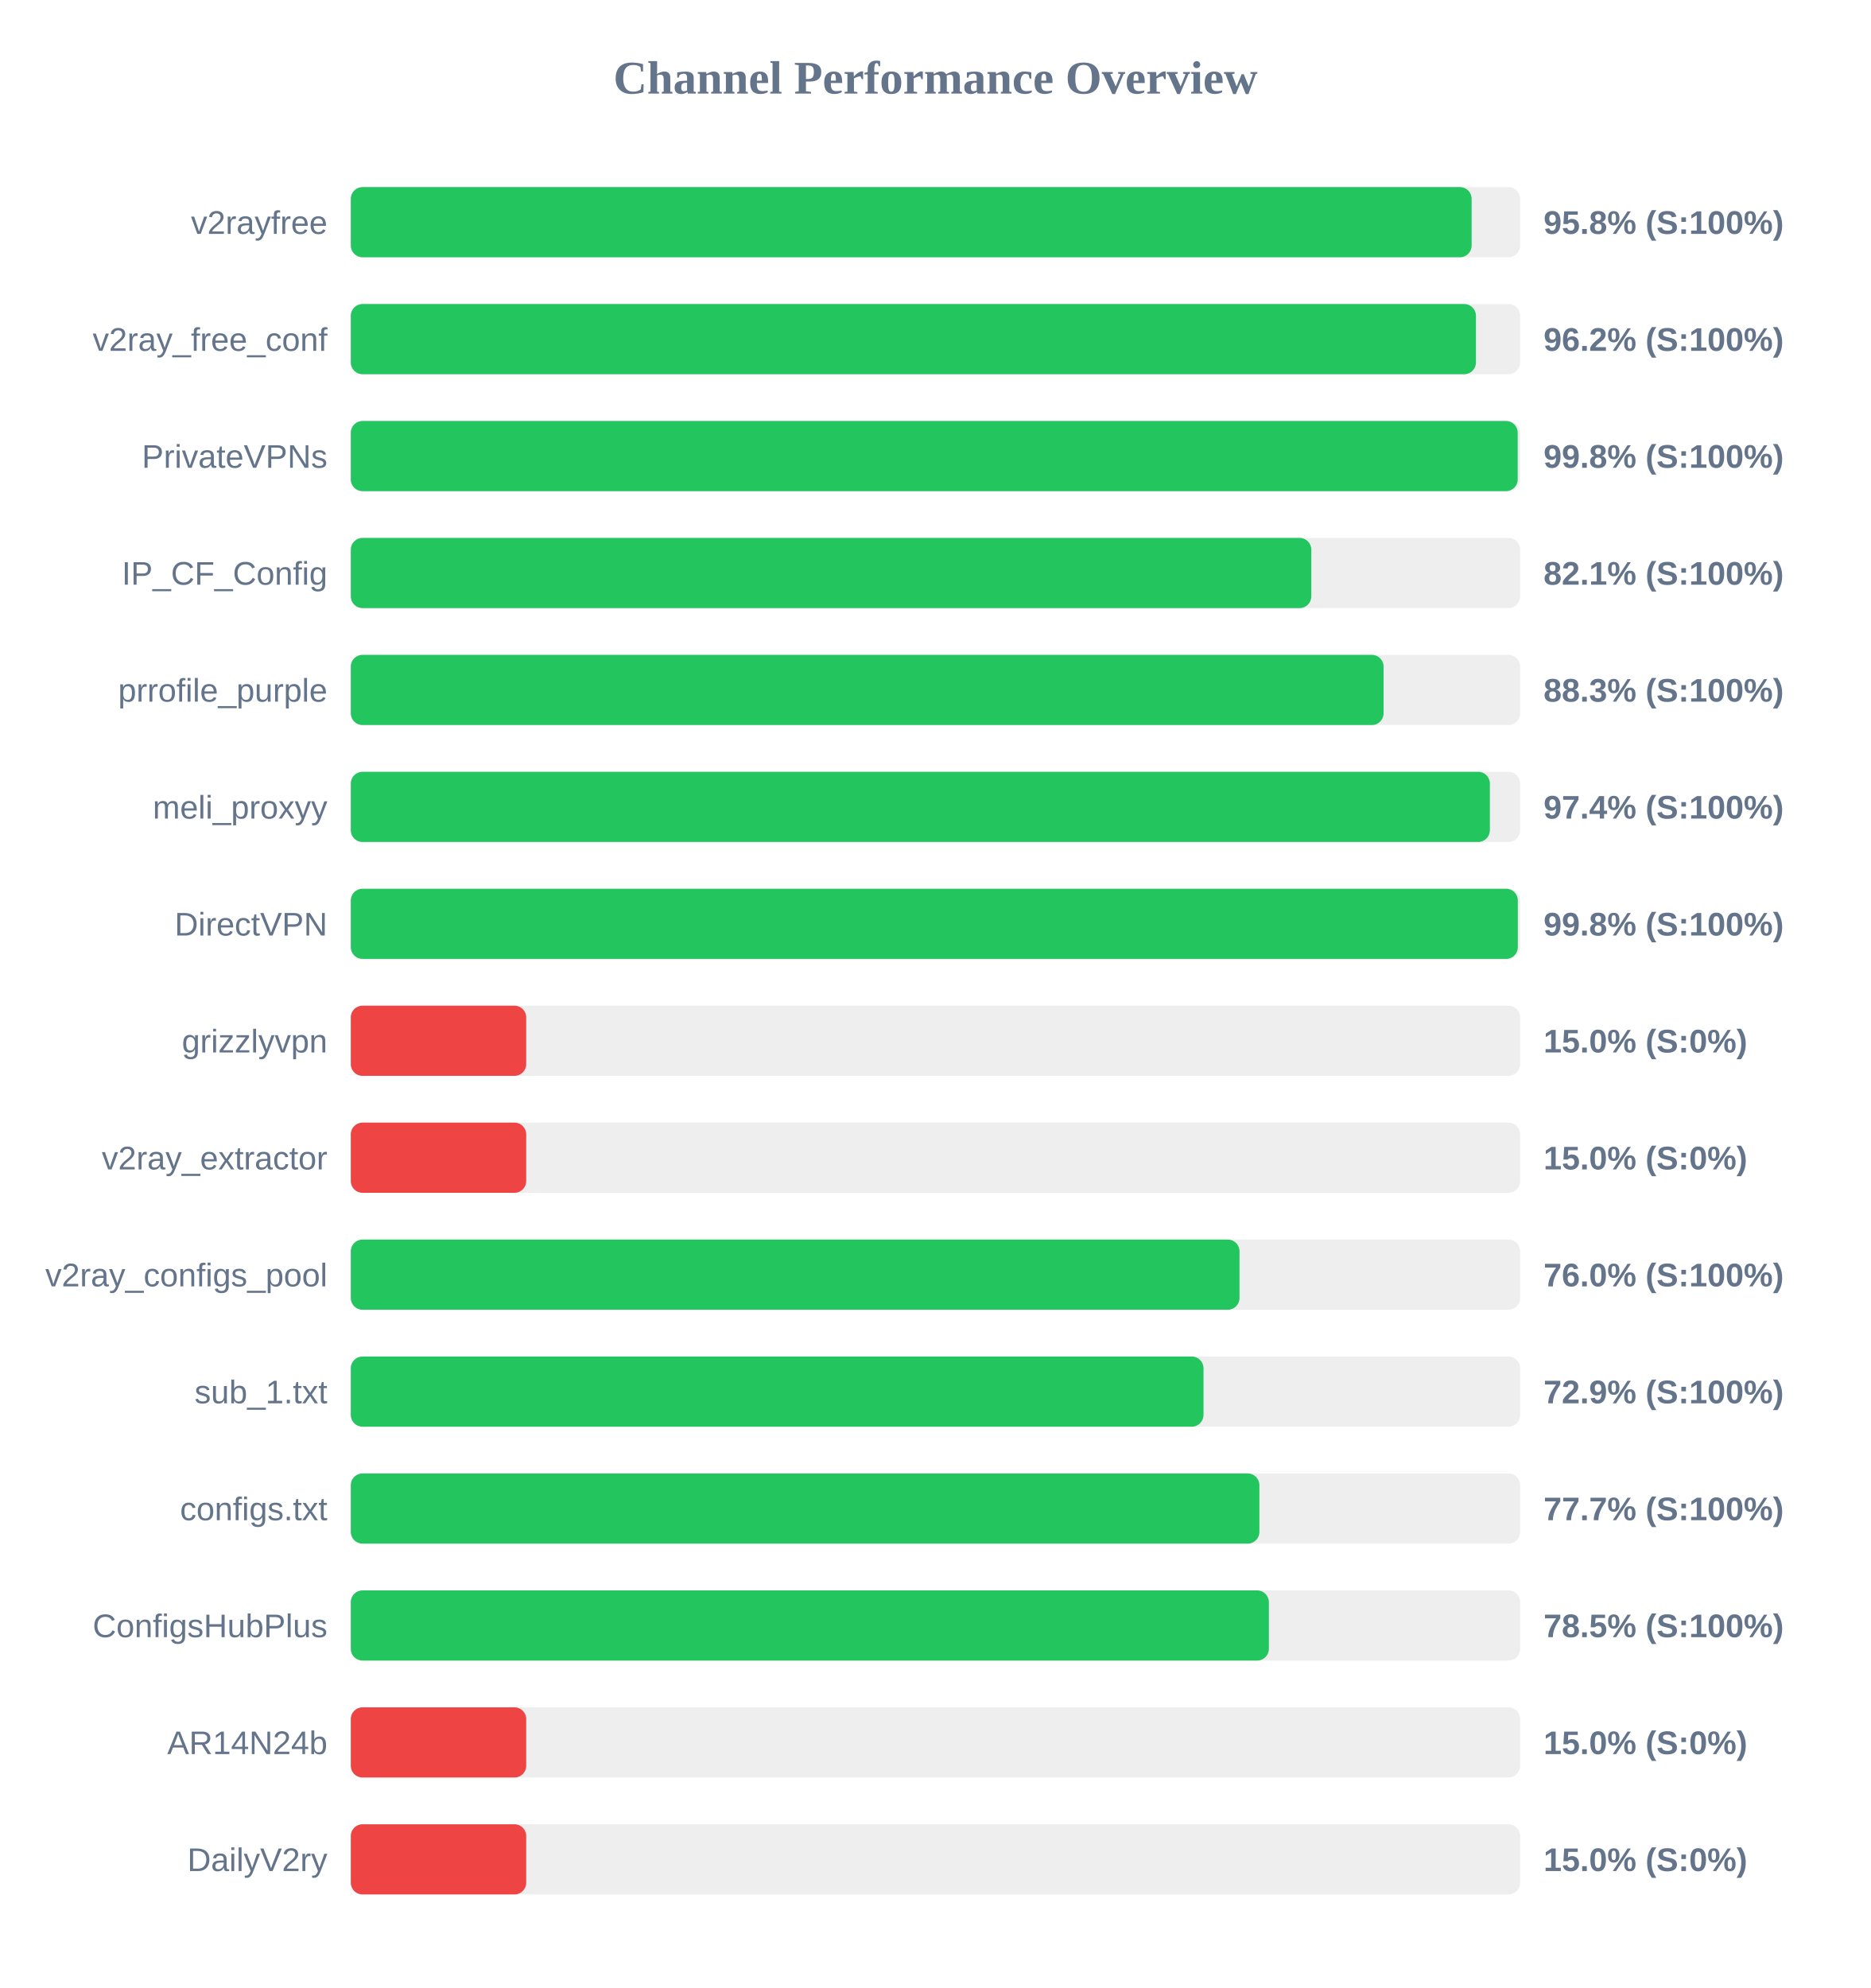
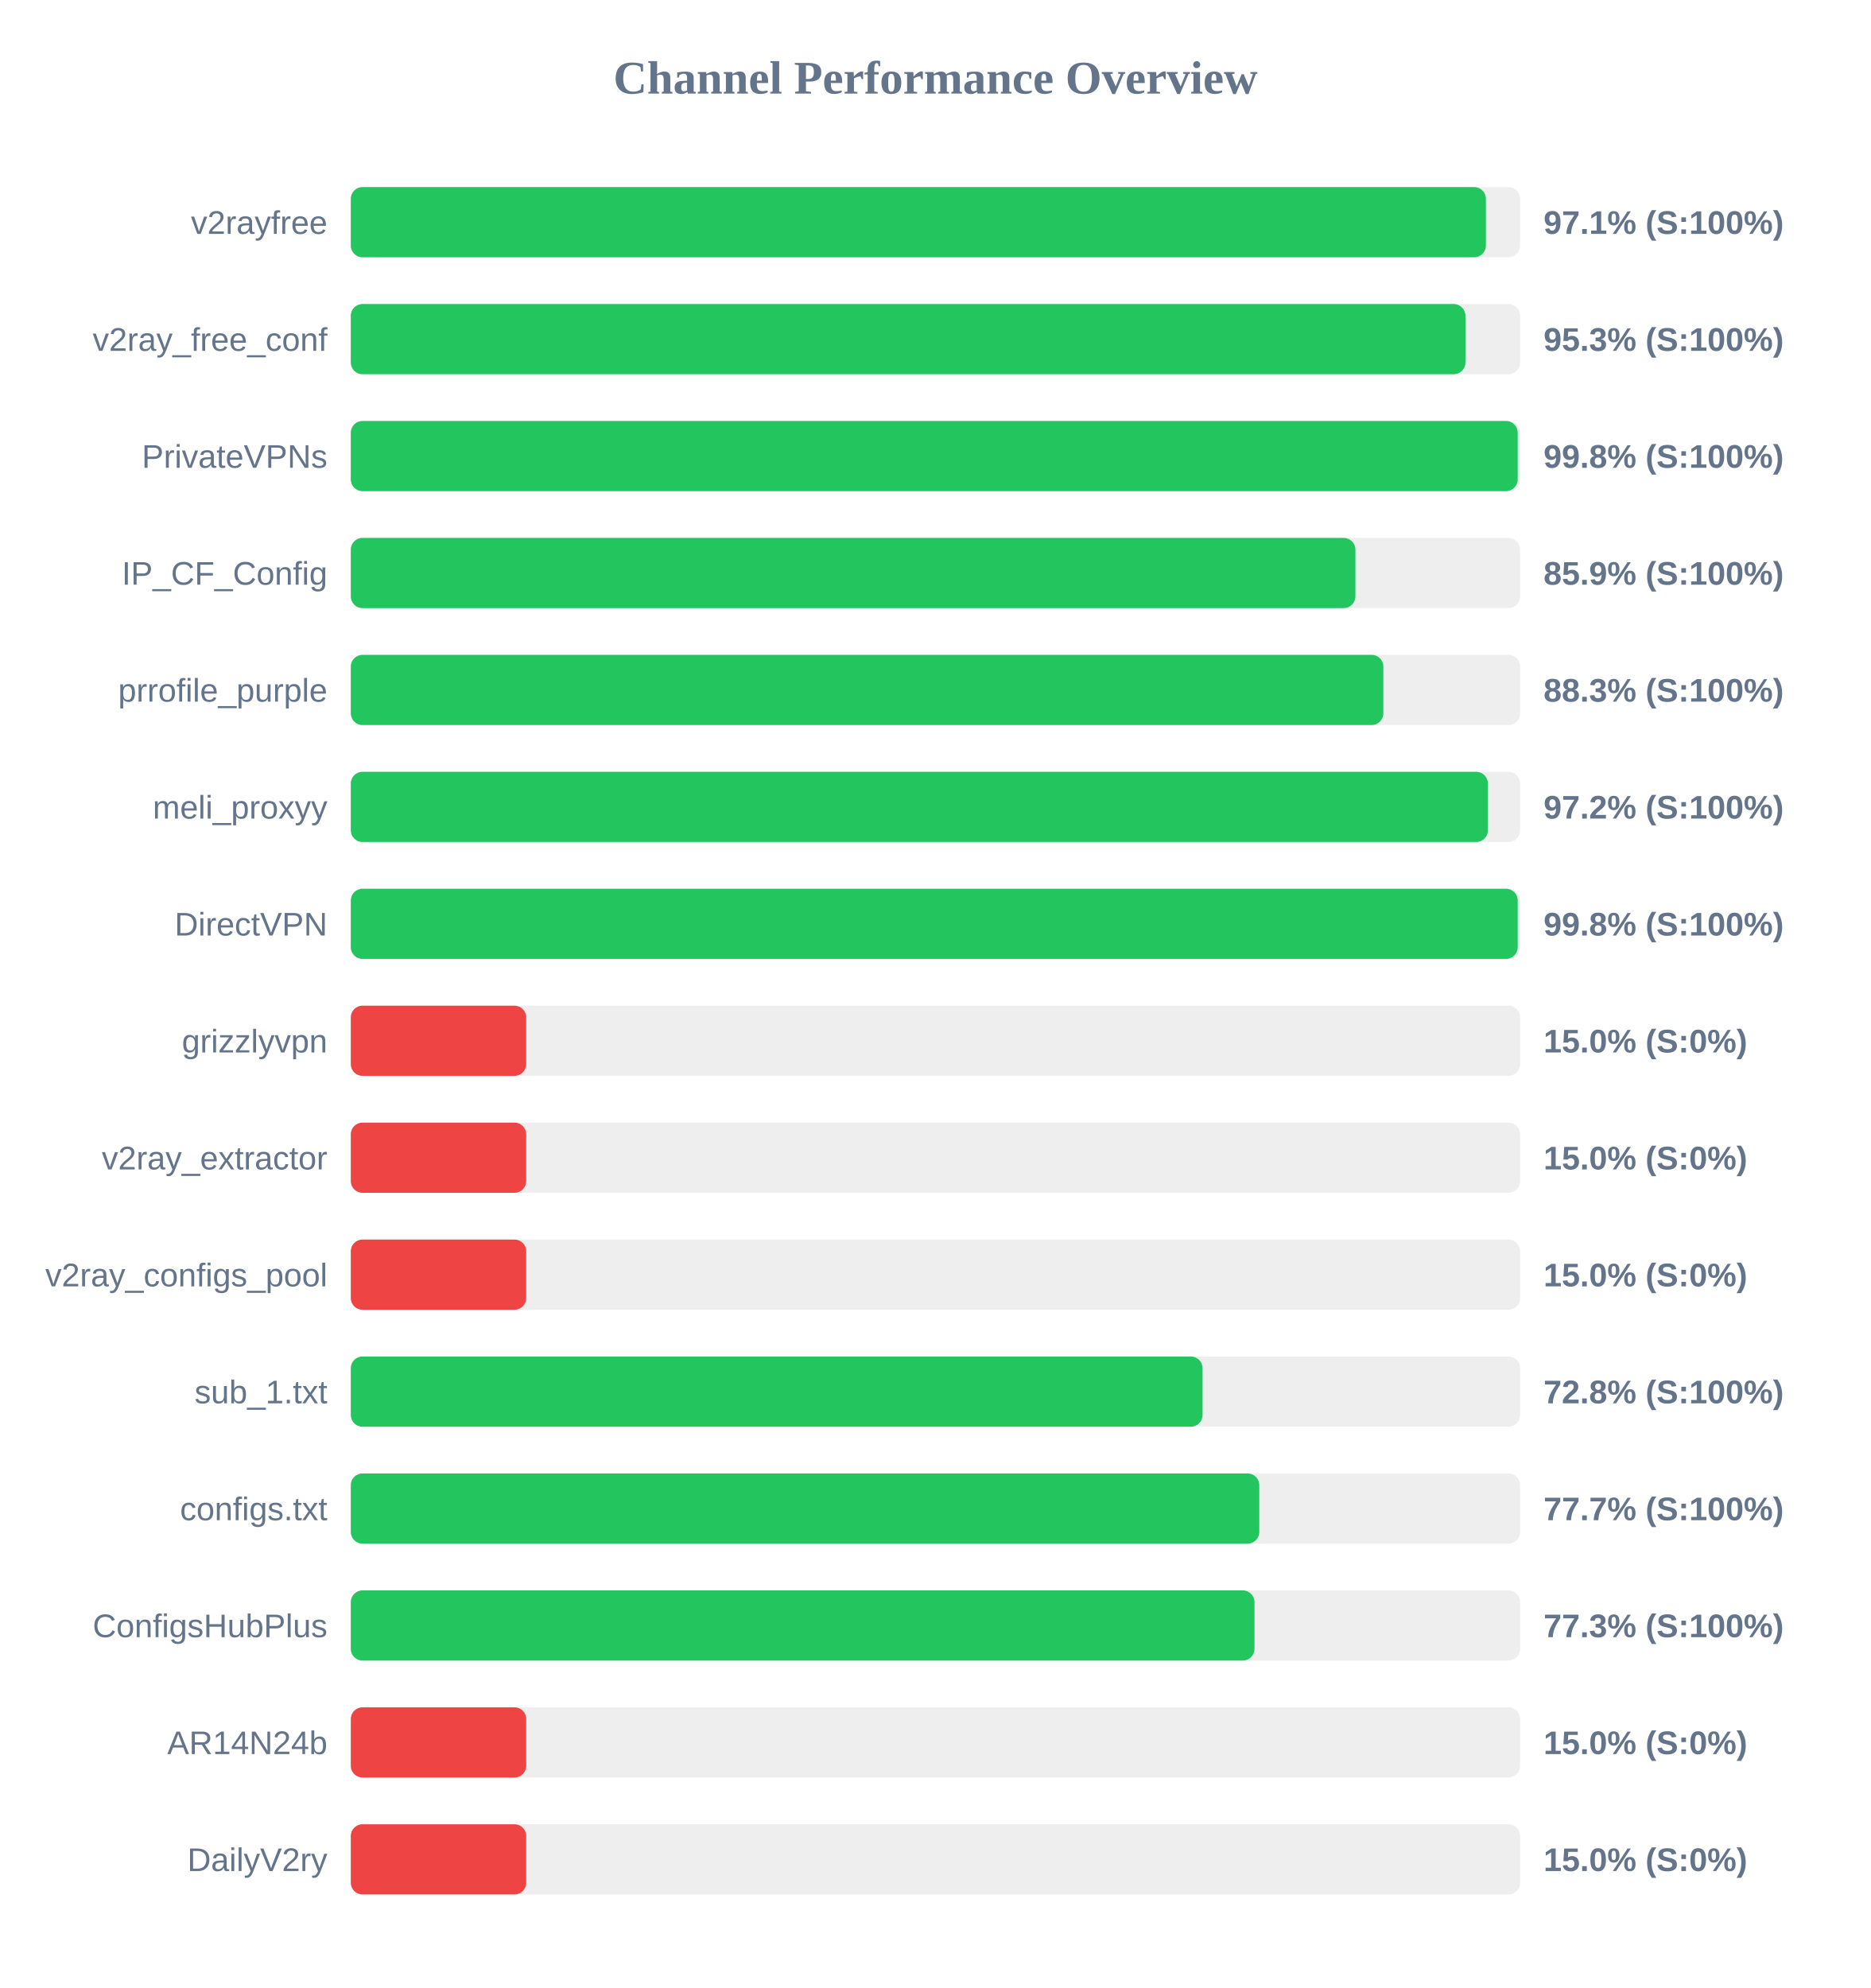
<svg xmlns="http://www.w3.org/2000/svg" width="800" height="850" version="1.1">
  <style>
        .row { font: 14px Arial; fill: #64748b; }
        .score { font: bold 14px Arial; fill: #64748b; }
    </style>
  <text x="400" y="40" text-anchor="middle" font-size="20px" font-weight="bold" fill="#64748b">Channel Performance Overview</text>
  <rect x="150" y="80" width="500" height="30" fill="#eee" rx="5" />
-   <rect x="150" y="80" width="479.25" height="30" fill="#22c55e" rx="5" />
+   <rect x="150" y="80" width="485.35" height="30" fill="#22c55e" rx="5" />
  <text x="140" y="100" text-anchor="end" class="row">v2rayfree</text>
-   <text x="660" y="100" text-anchor="start" class="score">95.8% (S:100%)</text>
+   <text x="660" y="100" text-anchor="start" class="score">97.1% (S:100%)</text>
  <rect x="150" y="130" width="500" height="30" fill="#eee" rx="5" />
-   <rect x="150" y="130" width="481.1" height="30" fill="#22c55e" rx="5" />
+   <rect x="150" y="130" width="476.6" height="30" fill="#22c55e" rx="5" />
  <text x="140" y="150" text-anchor="end" class="row">v2ray_free_conf</text>
-   <text x="660" y="150" text-anchor="start" class="score">96.2% (S:100%)</text>
+   <text x="660" y="150" text-anchor="start" class="score">95.3% (S:100%)</text>
  <rect x="150" y="180" width="500" height="30" fill="#eee" rx="5" />
  <rect x="150" y="180" width="498.95" height="30" fill="#22c55e" rx="5" />
  <text x="140" y="200" text-anchor="end" class="row">PrivateVPNs</text>
  <text x="660" y="200" text-anchor="start" class="score">99.8% (S:100%)</text>
  <rect x="150" y="230" width="500" height="30" fill="#eee" rx="5" />
-   <rect x="150" y="230" width="410.7" height="30" fill="#22c55e" rx="5" />
+   <rect x="150" y="230" width="429.55" height="30" fill="#22c55e" rx="5" />
  <text x="140" y="250" text-anchor="end" class="row">IP_CF_Config</text>
-   <text x="660" y="250" text-anchor="start" class="score">82.1% (S:100%)</text>
+   <text x="660" y="250" text-anchor="start" class="score">85.9% (S:100%)</text>
  <rect x="150" y="280" width="500" height="30" fill="#eee" rx="5" />
-   <rect x="150" y="280" width="441.6" height="30" fill="#22c55e" rx="5" />
+   <rect x="150" y="280" width="441.5" height="30" fill="#22c55e" rx="5" />
  <text x="140" y="300" text-anchor="end" class="row">prrofile_purple</text>
  <text x="660" y="300" text-anchor="start" class="score">88.3% (S:100%)</text>
  <rect x="150" y="330" width="500" height="30" fill="#eee" rx="5" />
-   <rect x="150" y="330" width="487.05" height="30" fill="#22c55e" rx="5" />
+   <rect x="150" y="330" width="486.2" height="30" fill="#22c55e" rx="5" />
  <text x="140" y="350" text-anchor="end" class="row">meli_proxyy</text>
-   <text x="660" y="350" text-anchor="start" class="score">97.4% (S:100%)</text>
+   <text x="660" y="350" text-anchor="start" class="score">97.2% (S:100%)</text>
  <rect x="150" y="380" width="500" height="30" fill="#eee" rx="5" />
-   <rect x="150" y="380" width="499.0" height="30" fill="#22c55e" rx="5" />
+   <rect x="150" y="380" width="498.95" height="30" fill="#22c55e" rx="5" />
  <text x="140" y="400" text-anchor="end" class="row">DirectVPN</text>
  <text x="660" y="400" text-anchor="start" class="score">99.8% (S:100%)</text>
  <rect x="150" y="430" width="500" height="30" fill="#eee" rx="5" />
  <rect x="150" y="430" width="75.0" height="30" fill="#ef4444" rx="5" />
  <text x="140" y="450" text-anchor="end" class="row">grizzlyvpn</text>
  <text x="660" y="450" text-anchor="start" class="score">15.0% (S:0%)</text>
  <rect x="150" y="480" width="500" height="30" fill="#eee" rx="5" />
  <rect x="150" y="480" width="75.0" height="30" fill="#ef4444" rx="5" />
  <text x="140" y="500" text-anchor="end" class="row">v2ray_extractor</text>
  <text x="660" y="500" text-anchor="start" class="score">15.0% (S:0%)</text>
  <rect x="150" y="530" width="500" height="30" fill="#eee" rx="5" />
-   <rect x="150" y="530" width="380.0" height="30" fill="#22c55e" rx="5" />
+   <rect x="150" y="530" width="75.0" height="30" fill="#ef4444" rx="5" />
  <text x="140" y="550" text-anchor="end" class="row">v2ray_configs_pool</text>
-   <text x="660" y="550" text-anchor="start" class="score">76.0% (S:100%)</text>
+   <text x="660" y="550" text-anchor="start" class="score">15.0% (S:0%)</text>
  <rect x="150" y="580" width="500" height="30" fill="#eee" rx="5" />
-   <rect x="150" y="580" width="364.6" height="30" fill="#22c55e" rx="5" />
+   <rect x="150" y="580" width="364.2" height="30" fill="#22c55e" rx="5" />
  <text x="140" y="600" text-anchor="end" class="row">sub_1.txt</text>
-   <text x="660" y="600" text-anchor="start" class="score">72.9% (S:100%)</text>
+   <text x="660" y="600" text-anchor="start" class="score">72.8% (S:100%)</text>
  <rect x="150" y="630" width="500" height="30" fill="#eee" rx="5" />
-   <rect x="150" y="630" width="388.5" height="30" fill="#22c55e" rx="5" />
+   <rect x="150" y="630" width="388.45" height="30" fill="#22c55e" rx="5" />
  <text x="140" y="650" text-anchor="end" class="row">configs.txt</text>
  <text x="660" y="650" text-anchor="start" class="score">77.7% (S:100%)</text>
  <rect x="150" y="680" width="500" height="30" fill="#eee" rx="5" />
-   <rect x="150" y="680" width="392.55" height="30" fill="#22c55e" rx="5" />
+   <rect x="150" y="680" width="386.4" height="30" fill="#22c55e" rx="5" />
  <text x="140" y="700" text-anchor="end" class="row">ConfigsHubPlus</text>
-   <text x="660" y="700" text-anchor="start" class="score">78.5% (S:100%)</text>
+   <text x="660" y="700" text-anchor="start" class="score">77.3% (S:100%)</text>
  <rect x="150" y="730" width="500" height="30" fill="#eee" rx="5" />
  <rect x="150" y="730" width="75.0" height="30" fill="#ef4444" rx="5" />
  <text x="140" y="750" text-anchor="end" class="row">AR14N24b</text>
  <text x="660" y="750" text-anchor="start" class="score">15.0% (S:0%)</text>
  <rect x="150" y="780" width="500" height="30" fill="#eee" rx="5" />
  <rect x="150" y="780" width="75.0" height="30" fill="#ef4444" rx="5" />
  <text x="140" y="800" text-anchor="end" class="row">DailyV2ry</text>
  <text x="660" y="800" text-anchor="start" class="score">15.0% (S:0%)</text>
</svg>
